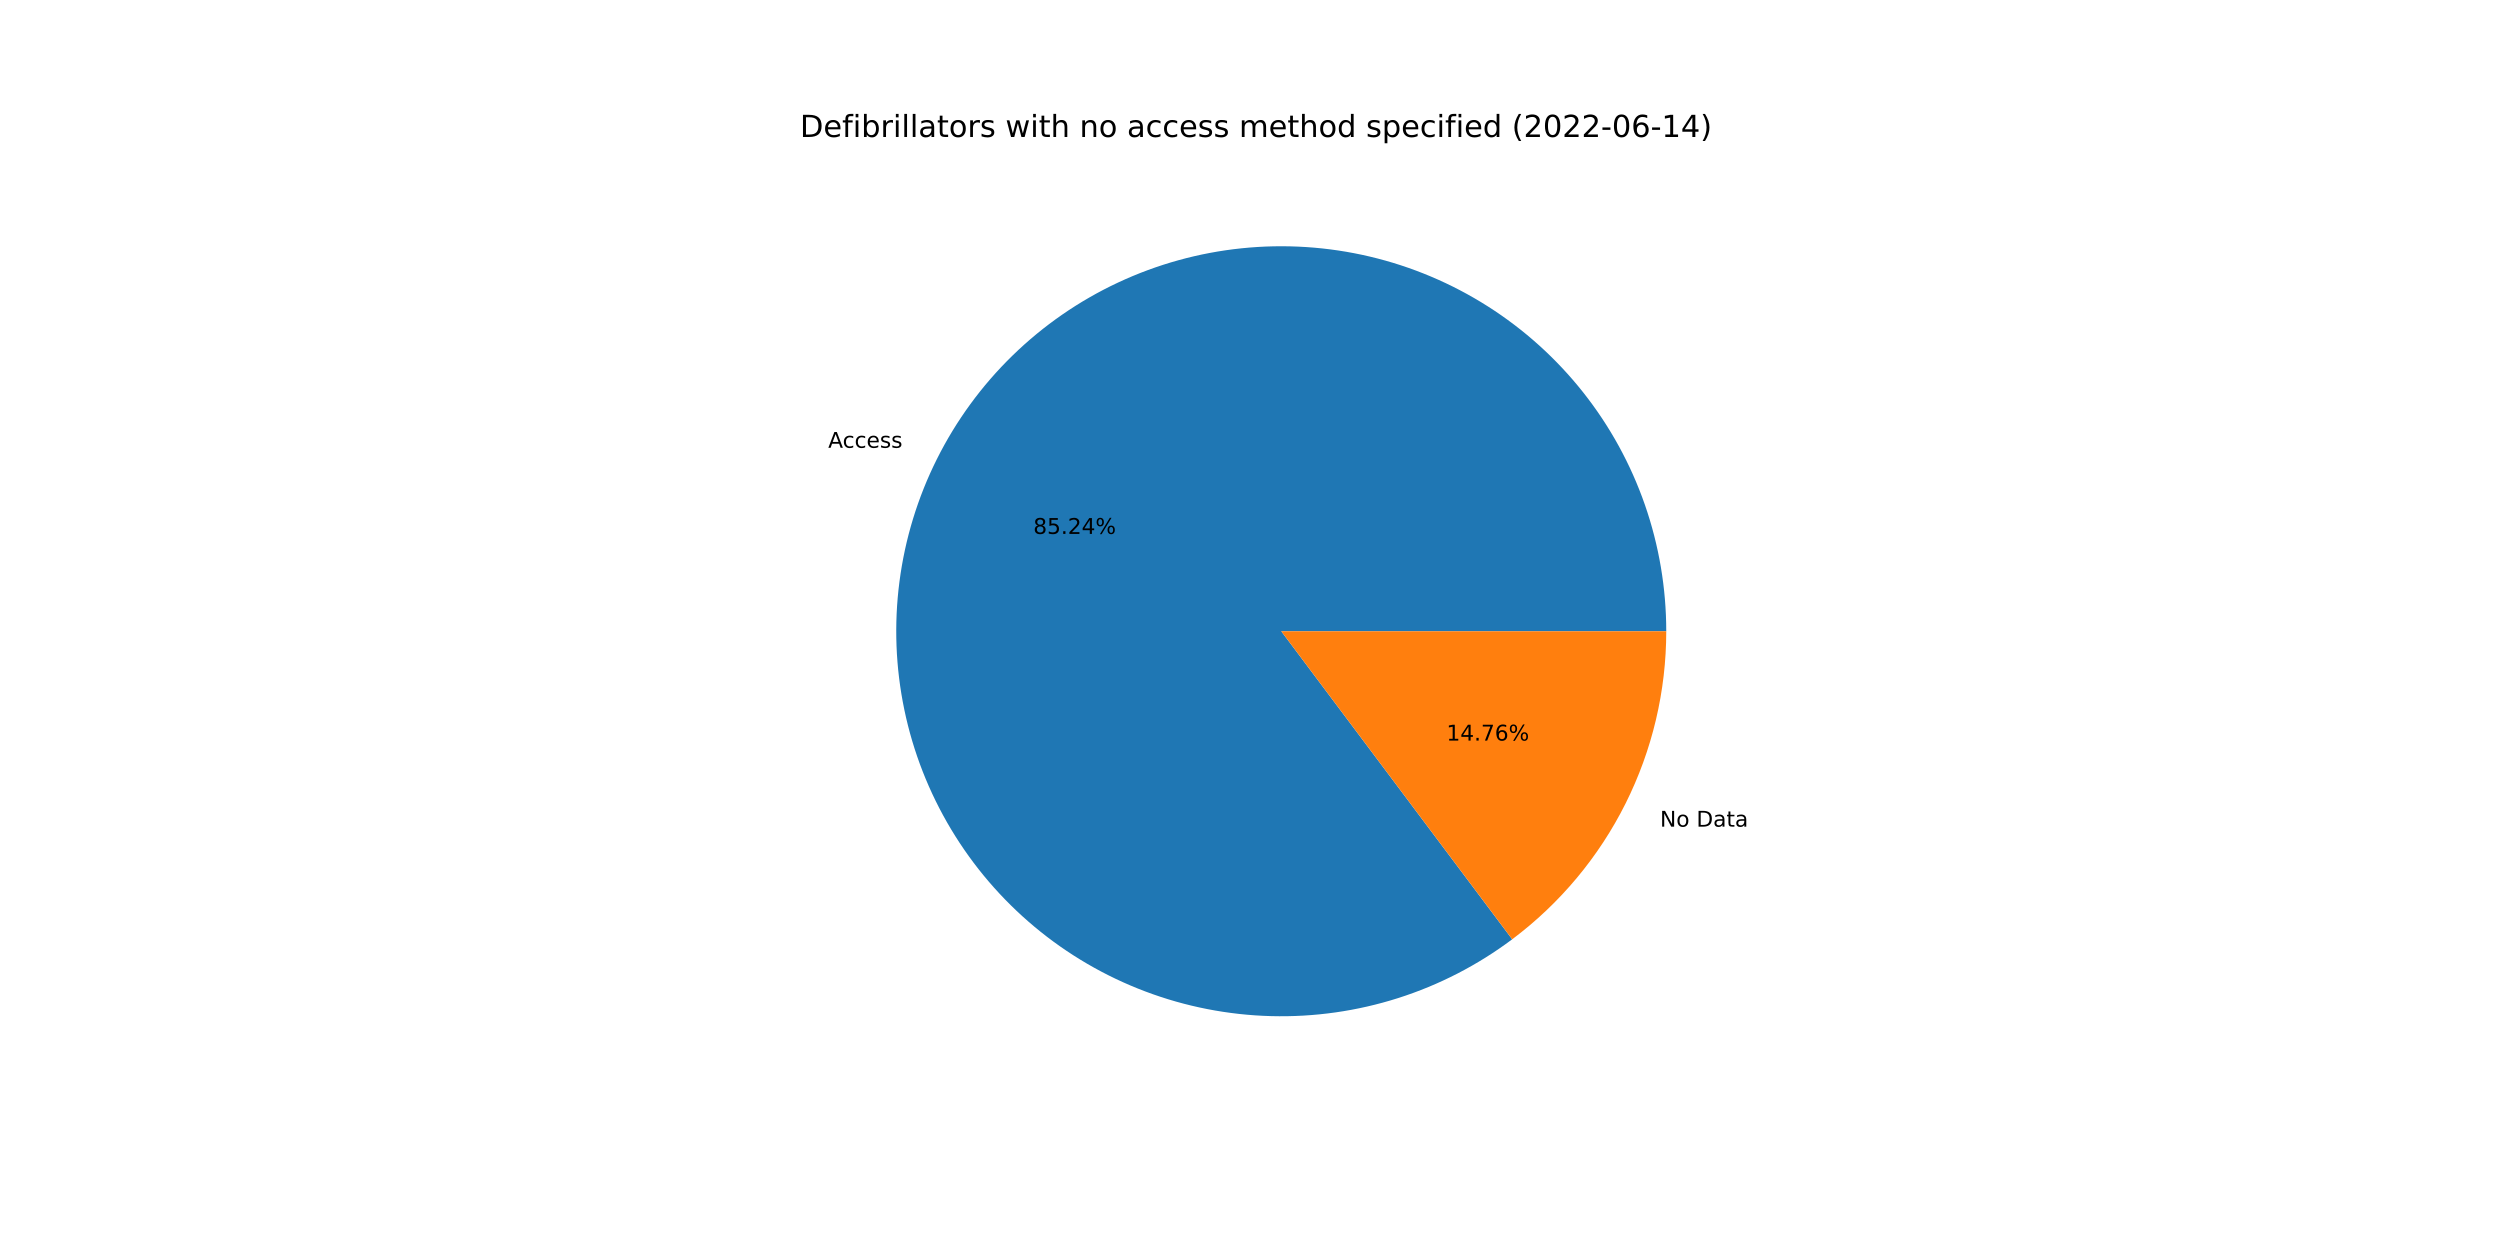
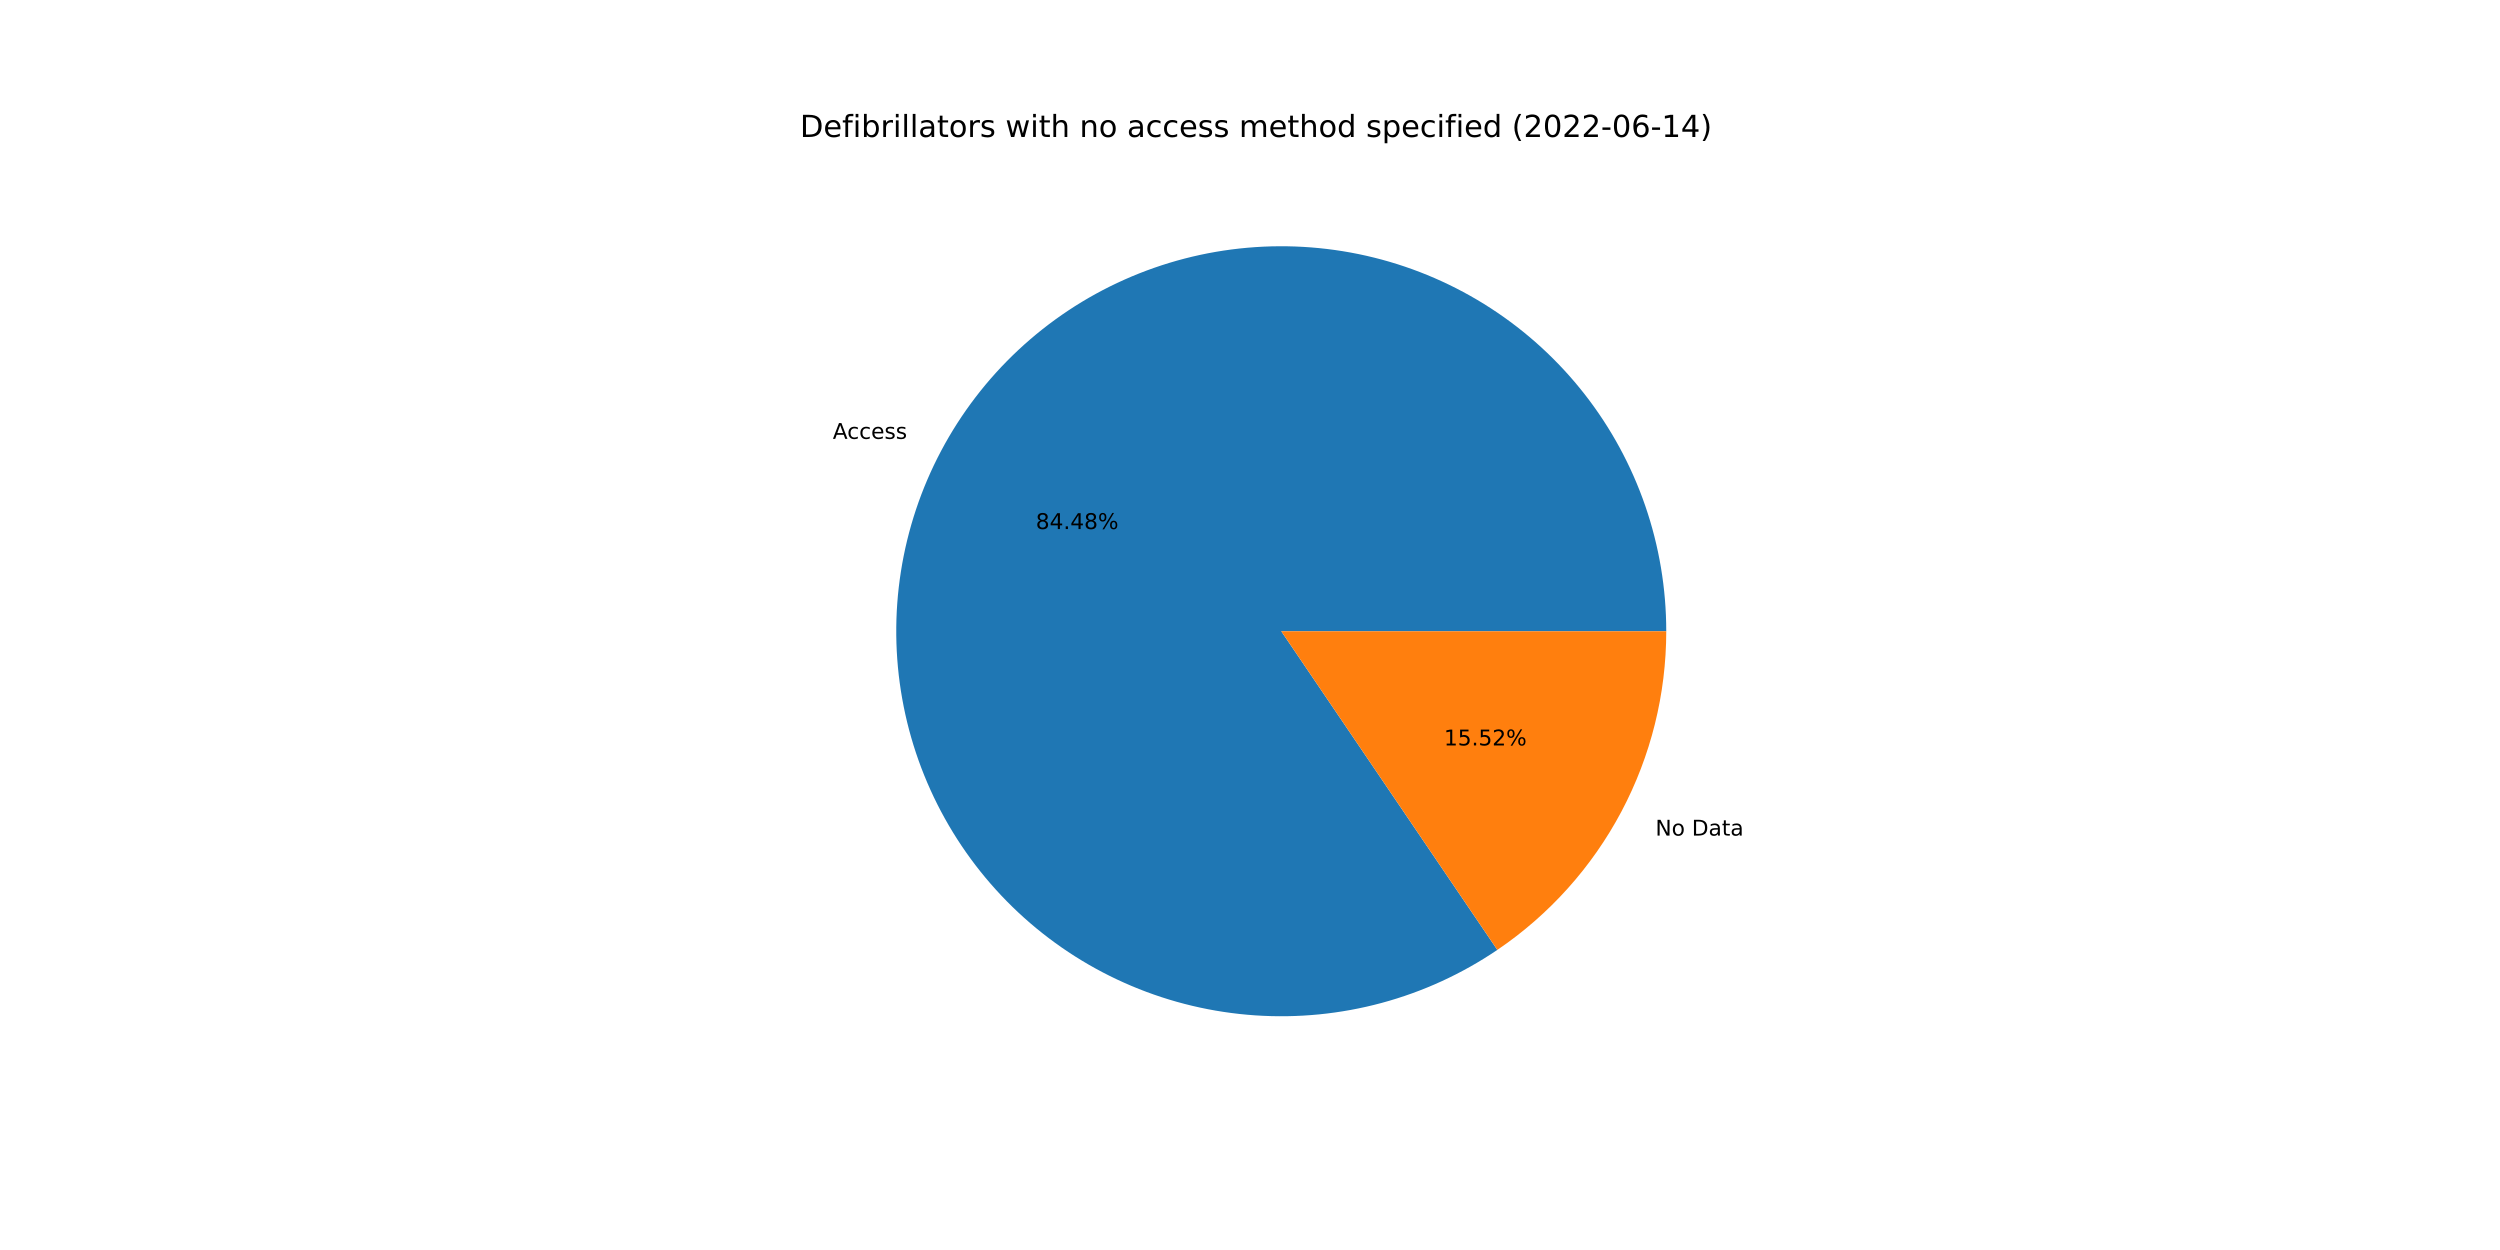
<svg xmlns="http://www.w3.org/2000/svg" xmlns:xlink="http://www.w3.org/1999/xlink" width="1152pt" height="576pt" viewBox="0 0 1152 576" version="1.1">
  <defs>
    <style type="text/css">*{stroke-linejoin: round; stroke-linecap: butt}</style>
  </defs>
  <g id="figure_1">
    <g id="patch_1">
      <path d="M 0 576  L 1152 576  L 1152 0  L 0 0  z " style="fill: #ffffff" />
    </g>
    <g id="axes_1">
      <g id="patch_2">
-         <path d="M 767.808 290.88  C 767.808 271.039 764.48 251.339 757.962 232.599  C 751.444 213.86 741.828 196.346 729.516 180.788  C 717.204 165.229 702.368 151.846 685.628 141.196  C 668.888 130.546 650.48 122.78 631.17 118.22  C 611.86 113.661 591.922 112.372 572.186 114.409  C 552.45 116.446 533.196 121.78 515.224 130.187  C 497.253 138.594 480.819 149.957 466.607 163.802  C 452.395 177.646 440.606 193.777 431.731 211.522  C 422.856 229.267 417.02 248.376 414.467 268.052  C 411.914 287.727 412.679 307.693 416.732 327.115  C 420.784 346.537 428.066 365.143 438.274 382.156  C 448.482 399.169 461.472 414.35 476.703 427.066  C 491.933 439.781 509.189 449.852 527.752 456.858  C 546.314 463.865 565.921 467.708 585.755 468.227  C 605.589 468.747 625.37 465.935 644.273 459.91  C 663.177 453.885 680.937 444.732 696.812 432.831  L 590.4 290.88  L 767.808 290.88  z " style="fill: #1f77b4" />
+         <path d="M 767.808 290.88  C 767.808 271.216 764.539 251.688 758.134 233.096  C 751.729 214.504 742.277 197.106 730.166 181.614  C 718.054 166.122 703.451 152.751 686.954 142.048  C 670.458 131.346 652.296 123.461 633.213 118.715  C 614.13 113.97 594.39 112.43 574.802 114.159  C 555.213 115.888 536.048 120.862 518.092 128.877  C 500.135 136.891 483.635 147.836 469.268 161.263  C 454.901 174.689 442.866 190.411 433.655 207.785  C 424.445 225.159 418.187 243.944 415.138 263.371  C 412.089 282.797 412.29 302.596 415.735 321.956  C 419.179 341.316 425.819 359.97 435.382 377.152  C 444.944 394.335 457.297 409.808 471.935 422.939  C 486.573 436.07 503.292 446.676 521.409 454.324  C 539.525 461.971 558.788 466.553 578.407 467.882  C 598.026 469.211 617.731 467.27 636.713 462.136  C 655.695 457.003 673.693 448.749 689.968 437.713  L 590.4 290.88  L 767.808 290.88  z " style="fill: #1f77b4" />
      </g>
      <g id="patch_3">
-         <path d="M 696.812 432.831  C 718.854 416.308 736.747 394.875 749.069 370.238  C 761.392 345.6 767.808 318.427 767.808 290.88  L 590.4 290.88  L 696.812 432.831  z " style="fill: #ff7f0e" />
+         <path d="M 689.968 437.713  C 713.944 421.455 733.576 399.569 747.145 373.975  C 760.713 348.38 767.808 319.848 767.808 290.88  L 590.4 290.88  L 689.968 437.713  z " style="fill: #ff7f0e" />
      </g>
      <g id="matplotlib.axis_1" />
      <g id="matplotlib.axis_2" />
      <g id="text_1">
-         <g transform="translate(381.6293 206.346)scale(0.1 -0.1)">
+         <g transform="translate(383.7465 202.2353)scale(0.1 -0.1)">
          <defs>
            <path id="DejaVuSans-41" d="M 2188 4044  L 1331 1722  L 3047 1722  L 2188 4044  z M 1831 4666  L 2547 4666  L 4325 0  L 3669 0  L 3244 1197  L 1141 1197  L 716 0  L 50 0  L 1831 4666  z " transform="scale(0.015625)" />
            <path id="DejaVuSans-63" d="M 3122 3366  L 3122 2828  Q 2878 2963 2633 3030  Q 2388 3097 2138 3097  Q 1578 3097 1268 2742  Q 959 2388 959 1747  Q 959 1106 1268 751  Q 1578 397 2138 397  Q 2388 397 2633 464  Q 2878 531 3122 666  L 3122 134  Q 2881 22 2623 -34  Q 2366 -91 2075 -91  Q 1284 -91 818 406  Q 353 903 353 1747  Q 353 2603 823 3093  Q 1294 3584 2113 3584  Q 2378 3584 2631 3529  Q 2884 3475 3122 3366  z " transform="scale(0.015625)" />
            <path id="DejaVuSans-65" d="M 3597 1894  L 3597 1613  L 953 1613  Q 991 1019 1311 708  Q 1631 397 2203 397  Q 2534 397 2845 478  Q 3156 559 3463 722  L 3463 178  Q 3153 47 2828 -22  Q 2503 -91 2169 -91  Q 1331 -91 842 396  Q 353 884 353 1716  Q 353 2575 817 3079  Q 1281 3584 2069 3584  Q 2775 3584 3186 3129  Q 3597 2675 3597 1894  z M 3022 2063  Q 3016 2534 2758 2815  Q 2500 3097 2075 3097  Q 1594 3097 1305 2825  Q 1016 2553 972 2059  L 3022 2063  z " transform="scale(0.015625)" />
            <path id="DejaVuSans-73" d="M 2834 3397  L 2834 2853  Q 2591 2978 2328 3040  Q 2066 3103 1784 3103  Q 1356 3103 1142 2972  Q 928 2841 928 2578  Q 928 2378 1081 2264  Q 1234 2150 1697 2047  L 1894 2003  Q 2506 1872 2764 1633  Q 3022 1394 3022 966  Q 3022 478 2636 193  Q 2250 -91 1575 -91  Q 1294 -91 989 -36  Q 684 19 347 128  L 347 722  Q 666 556 975 473  Q 1284 391 1588 391  Q 1994 391 2212 530  Q 2431 669 2431 922  Q 2431 1156 2273 1281  Q 2116 1406 1581 1522  L 1381 1569  Q 847 1681 609 1914  Q 372 2147 372 2553  Q 372 3047 722 3315  Q 1072 3584 1716 3584  Q 2034 3584 2315 3537  Q 2597 3491 2834 3397  z " transform="scale(0.015625)" />
          </defs>
          <use xlink:href="#DejaVuSans-41" />
          <use xlink:href="#DejaVuSans-63" x="66.658" />
          <use xlink:href="#DejaVuSans-63" x="121.639" />
          <use xlink:href="#DejaVuSans-65" x="176.619" />
          <use xlink:href="#DejaVuSans-73" x="238.143" />
          <use xlink:href="#DejaVuSans-73" x="290.242" />
        </g>
      </g>
      <g id="text_2">
-         <g transform="translate(476.1335 246.0248)scale(0.1 -0.1)">
+         <g transform="translate(477.2884 243.7826)scale(0.1 -0.1)">
          <defs>
            <path id="DejaVuSans-38" d="M 2034 2216  Q 1584 2216 1326 1975  Q 1069 1734 1069 1313  Q 1069 891 1326 650  Q 1584 409 2034 409  Q 2484 409 2743 651  Q 3003 894 3003 1313  Q 3003 1734 2745 1975  Q 2488 2216 2034 2216  z M 1403 2484  Q 997 2584 770 2862  Q 544 3141 544 3541  Q 544 4100 942 4425  Q 1341 4750 2034 4750  Q 2731 4750 3128 4425  Q 3525 4100 3525 3541  Q 3525 3141 3298 2862  Q 3072 2584 2669 2484  Q 3125 2378 3379 2068  Q 3634 1759 3634 1313  Q 3634 634 3220 271  Q 2806 -91 2034 -91  Q 1263 -91 848 271  Q 434 634 434 1313  Q 434 1759 690 2068  Q 947 2378 1403 2484  z M 1172 3481  Q 1172 3119 1398 2916  Q 1625 2713 2034 2713  Q 2441 2713 2670 2916  Q 2900 3119 2900 3481  Q 2900 3844 2670 4047  Q 2441 4250 2034 4250  Q 1625 4250 1398 4047  Q 1172 3844 1172 3481  z " transform="scale(0.015625)" />
-             <path id="DejaVuSans-35" d="M 691 4666  L 3169 4666  L 3169 4134  L 1269 4134  L 1269 2991  Q 1406 3038 1543 3061  Q 1681 3084 1819 3084  Q 2600 3084 3056 2656  Q 3513 2228 3513 1497  Q 3513 744 3044 326  Q 2575 -91 1722 -91  Q 1428 -91 1123 -41  Q 819 9 494 109  L 494 744  Q 775 591 1075 516  Q 1375 441 1709 441  Q 2250 441 2565 725  Q 2881 1009 2881 1497  Q 2881 1984 2565 2268  Q 2250 2553 1709 2553  Q 1456 2553 1204 2497  Q 953 2441 691 2322  L 691 4666  z " transform="scale(0.015625)" />
+             <path id="DejaVuSans-34" d="M 2419 4116  L 825 1625  L 2419 1625  L 2419 4116  z M 2253 4666  L 3047 4666  L 3047 1625  L 3713 1625  L 3713 1100  L 3047 1100  L 3047 0  L 2419 0  L 2419 1100  L 313 1100  L 313 1709  L 2253 4666  z " transform="scale(0.015625)" />
            <path id="DejaVuSans-2e" d="M 684 794  L 1344 794  L 1344 0  L 684 0  L 684 794  z " transform="scale(0.015625)" />
-             <path id="DejaVuSans-32" d="M 1228 531  L 3431 531  L 3431 0  L 469 0  L 469 531  Q 828 903 1448 1529  Q 2069 2156 2228 2338  Q 2531 2678 2651 2914  Q 2772 3150 2772 3378  Q 2772 3750 2511 3984  Q 2250 4219 1831 4219  Q 1534 4219 1204 4116  Q 875 4013 500 3803  L 500 4441  Q 881 4594 1212 4672  Q 1544 4750 1819 4750  Q 2544 4750 2975 4387  Q 3406 4025 3406 3419  Q 3406 3131 3298 2873  Q 3191 2616 2906 2266  Q 2828 2175 2409 1742  Q 1991 1309 1228 531  z " transform="scale(0.015625)" />
-             <path id="DejaVuSans-34" d="M 2419 4116  L 825 1625  L 2419 1625  L 2419 4116  z M 2253 4666  L 3047 4666  L 3047 1625  L 3713 1625  L 3713 1100  L 3047 1100  L 3047 0  L 2419 0  L 2419 1100  L 313 1100  L 313 1709  L 2253 4666  z " transform="scale(0.015625)" />
            <path id="DejaVuSans-25" d="M 4653 2053  Q 4381 2053 4226 1822  Q 4072 1591 4072 1178  Q 4072 772 4226 539  Q 4381 306 4653 306  Q 4919 306 5073 539  Q 5228 772 5228 1178  Q 5228 1588 5073 1820  Q 4919 2053 4653 2053  z M 4653 2450  Q 5147 2450 5437 2106  Q 5728 1763 5728 1178  Q 5728 594 5436 251  Q 5144 -91 4653 -91  Q 4153 -91 3862 251  Q 3572 594 3572 1178  Q 3572 1766 3864 2108  Q 4156 2450 4653 2450  z M 1428 4353  Q 1159 4353 1004 4120  Q 850 3888 850 3481  Q 850 3069 1003 2837  Q 1156 2606 1428 2606  Q 1700 2606 1854 2837  Q 2009 3069 2009 3481  Q 2009 3884 1853 4118  Q 1697 4353 1428 4353  z M 4250 4750  L 4750 4750  L 1831 -91  L 1331 -91  L 4250 4750  z M 1428 4750  Q 1922 4750 2215 4408  Q 2509 4066 2509 3481  Q 2509 2891 2217 2550  Q 1925 2209 1428 2209  Q 931 2209 642 2551  Q 353 2894 353 3481  Q 353 4063 643 4406  Q 934 4750 1428 4750  z " transform="scale(0.015625)" />
          </defs>
          <use xlink:href="#DejaVuSans-38" />
-           <use xlink:href="#DejaVuSans-35" x="63.623" />
+           <use xlink:href="#DejaVuSans-34" x="63.623" />
          <use xlink:href="#DejaVuSans-2e" x="127.246" />
-           <use xlink:href="#DejaVuSans-32" x="159.033" />
-           <use xlink:href="#DejaVuSans-34" x="222.656" />
+           <use xlink:href="#DejaVuSans-34" x="159.033" />
+           <use xlink:href="#DejaVuSans-38" x="222.656" />
          <use xlink:href="#DejaVuSans-25" x="286.279" />
        </g>
      </g>
      <g id="text_3">
-         <g transform="translate(764.9363 380.9327)scale(0.1 -0.1)">
+         <g transform="translate(762.8191 385.0435)scale(0.1 -0.1)">
          <defs>
            <path id="DejaVuSans-4e" d="M 628 4666  L 1478 4666  L 3547 763  L 3547 4666  L 4159 4666  L 4159 0  L 3309 0  L 1241 3903  L 1241 0  L 628 0  L 628 4666  z " transform="scale(0.015625)" />
            <path id="DejaVuSans-6f" d="M 1959 3097  Q 1497 3097 1228 2736  Q 959 2375 959 1747  Q 959 1119 1226 758  Q 1494 397 1959 397  Q 2419 397 2687 759  Q 2956 1122 2956 1747  Q 2956 2369 2687 2733  Q 2419 3097 1959 3097  z M 1959 3584  Q 2709 3584 3137 3096  Q 3566 2609 3566 1747  Q 3566 888 3137 398  Q 2709 -91 1959 -91  Q 1206 -91 779 398  Q 353 888 353 1747  Q 353 2609 779 3096  Q 1206 3584 1959 3584  z " transform="scale(0.015625)" />
            <path id="DejaVuSans-20" transform="scale(0.015625)" />
            <path id="DejaVuSans-44" d="M 1259 4147  L 1259 519  L 2022 519  Q 2988 519 3436 956  Q 3884 1394 3884 2338  Q 3884 3275 3436 3711  Q 2988 4147 2022 4147  L 1259 4147  z M 628 4666  L 1925 4666  Q 3281 4666 3915 4102  Q 4550 3538 4550 2338  Q 4550 1131 3912 565  Q 3275 0 1925 0  L 628 0  L 628 4666  z " transform="scale(0.015625)" />
            <path id="DejaVuSans-61" d="M 2194 1759  Q 1497 1759 1228 1600  Q 959 1441 959 1056  Q 959 750 1161 570  Q 1363 391 1709 391  Q 2188 391 2477 730  Q 2766 1069 2766 1631  L 2766 1759  L 2194 1759  z M 3341 1997  L 3341 0  L 2766 0  L 2766 531  Q 2569 213 2275 61  Q 1981 -91 1556 -91  Q 1019 -91 701 211  Q 384 513 384 1019  Q 384 1609 779 1909  Q 1175 2209 1959 2209  L 2766 2209  L 2766 2266  Q 2766 2663 2505 2880  Q 2244 3097 1772 3097  Q 1472 3097 1187 3025  Q 903 2953 641 2809  L 641 3341  Q 956 3463 1253 3523  Q 1550 3584 1831 3584  Q 2591 3584 2966 3190  Q 3341 2797 3341 1997  z " transform="scale(0.015625)" />
            <path id="DejaVuSans-74" d="M 1172 4494  L 1172 3500  L 2356 3500  L 2356 3053  L 1172 3053  L 1172 1153  Q 1172 725 1289 603  Q 1406 481 1766 481  L 2356 481  L 2356 0  L 1766 0  Q 1100 0 847 248  Q 594 497 594 1153  L 594 3053  L 172 3053  L 172 3500  L 594 3500  L 594 4494  L 1172 4494  z " transform="scale(0.015625)" />
          </defs>
          <use xlink:href="#DejaVuSans-4e" />
          <use xlink:href="#DejaVuSans-6f" x="74.805" />
          <use xlink:href="#DejaVuSans-20" x="135.986" />
          <use xlink:href="#DejaVuSans-44" x="167.773" />
          <use xlink:href="#DejaVuSans-61" x="244.775" />
          <use xlink:href="#DejaVuSans-74" x="306.055" />
          <use xlink:href="#DejaVuSans-61" x="345.264" />
        </g>
      </g>
      <g id="text_4">
-         <g transform="translate(666.5368 341.2539)scale(0.1 -0.1)">
+         <g transform="translate(665.3819 343.4962)scale(0.1 -0.1)">
          <defs>
            <path id="DejaVuSans-31" d="M 794 531  L 1825 531  L 1825 4091  L 703 3866  L 703 4441  L 1819 4666  L 2450 4666  L 2450 531  L 3481 531  L 3481 0  L 794 0  L 794 531  z " transform="scale(0.015625)" />
-             <path id="DejaVuSans-37" d="M 525 4666  L 3525 4666  L 3525 4397  L 1831 0  L 1172 0  L 2766 4134  L 525 4134  L 525 4666  z " transform="scale(0.015625)" />
-             <path id="DejaVuSans-36" d="M 2113 2584  Q 1688 2584 1439 2293  Q 1191 2003 1191 1497  Q 1191 994 1439 701  Q 1688 409 2113 409  Q 2538 409 2786 701  Q 3034 994 3034 1497  Q 3034 2003 2786 2293  Q 2538 2584 2113 2584  z M 3366 4563  L 3366 3988  Q 3128 4100 2886 4159  Q 2644 4219 2406 4219  Q 1781 4219 1451 3797  Q 1122 3375 1075 2522  Q 1259 2794 1537 2939  Q 1816 3084 2150 3084  Q 2853 3084 3261 2657  Q 3669 2231 3669 1497  Q 3669 778 3244 343  Q 2819 -91 2113 -91  Q 1303 -91 875 529  Q 447 1150 447 2328  Q 447 3434 972 4092  Q 1497 4750 2381 4750  Q 2619 4750 2861 4703  Q 3103 4656 3366 4563  z " transform="scale(0.015625)" />
+             <path id="DejaVuSans-35" d="M 691 4666  L 3169 4666  L 3169 4134  L 1269 4134  L 1269 2991  Q 1406 3038 1543 3061  Q 1681 3084 1819 3084  Q 2600 3084 3056 2656  Q 3513 2228 3513 1497  Q 3513 744 3044 326  Q 2575 -91 1722 -91  Q 1428 -91 1123 -41  Q 819 9 494 109  L 494 744  Q 775 591 1075 516  Q 1375 441 1709 441  Q 2250 441 2565 725  Q 2881 1009 2881 1497  Q 2881 1984 2565 2268  Q 2250 2553 1709 2553  Q 1456 2553 1204 2497  Q 953 2441 691 2322  L 691 4666  z " transform="scale(0.015625)" />
+             <path id="DejaVuSans-32" d="M 1228 531  L 3431 531  L 3431 0  L 469 0  L 469 531  Q 828 903 1448 1529  Q 2069 2156 2228 2338  Q 2531 2678 2651 2914  Q 2772 3150 2772 3378  Q 2772 3750 2511 3984  Q 2250 4219 1831 4219  Q 1534 4219 1204 4116  Q 875 4013 500 3803  L 500 4441  Q 881 4594 1212 4672  Q 1544 4750 1819 4750  Q 2544 4750 2975 4387  Q 3406 4025 3406 3419  Q 3406 3131 3298 2873  Q 3191 2616 2906 2266  Q 2828 2175 2409 1742  Q 1991 1309 1228 531  z " transform="scale(0.015625)" />
          </defs>
          <use xlink:href="#DejaVuSans-31" />
-           <use xlink:href="#DejaVuSans-34" x="63.623" />
+           <use xlink:href="#DejaVuSans-35" x="63.623" />
          <use xlink:href="#DejaVuSans-2e" x="127.246" />
-           <use xlink:href="#DejaVuSans-37" x="159.033" />
-           <use xlink:href="#DejaVuSans-36" x="222.656" />
+           <use xlink:href="#DejaVuSans-35" x="159.033" />
+           <use xlink:href="#DejaVuSans-32" x="222.656" />
          <use xlink:href="#DejaVuSans-25" x="286.279" />
        </g>
      </g>
      <g id="text_5">
        <g transform="translate(368.64 63.12)scale(0.14 -0.14)">
          <defs>
            <path id="DejaVuSans-66" d="M 2375 4863  L 2375 4384  L 1825 4384  Q 1516 4384 1395 4259  Q 1275 4134 1275 3809  L 1275 3500  L 2222 3500  L 2222 3053  L 1275 3053  L 1275 0  L 697 0  L 697 3053  L 147 3053  L 147 3500  L 697 3500  L 697 3744  Q 697 4328 969 4595  Q 1241 4863 1831 4863  L 2375 4863  z " transform="scale(0.015625)" />
            <path id="DejaVuSans-69" d="M 603 3500  L 1178 3500  L 1178 0  L 603 0  L 603 3500  z M 603 4863  L 1178 4863  L 1178 4134  L 603 4134  L 603 4863  z " transform="scale(0.015625)" />
            <path id="DejaVuSans-62" d="M 3116 1747  Q 3116 2381 2855 2742  Q 2594 3103 2138 3103  Q 1681 3103 1420 2742  Q 1159 2381 1159 1747  Q 1159 1113 1420 752  Q 1681 391 2138 391  Q 2594 391 2855 752  Q 3116 1113 3116 1747  z M 1159 2969  Q 1341 3281 1617 3432  Q 1894 3584 2278 3584  Q 2916 3584 3314 3078  Q 3713 2572 3713 1747  Q 3713 922 3314 415  Q 2916 -91 2278 -91  Q 1894 -91 1617 61  Q 1341 213 1159 525  L 1159 0  L 581 0  L 581 4863  L 1159 4863  L 1159 2969  z " transform="scale(0.015625)" />
            <path id="DejaVuSans-72" d="M 2631 2963  Q 2534 3019 2420 3045  Q 2306 3072 2169 3072  Q 1681 3072 1420 2755  Q 1159 2438 1159 1844  L 1159 0  L 581 0  L 581 3500  L 1159 3500  L 1159 2956  Q 1341 3275 1631 3429  Q 1922 3584 2338 3584  Q 2397 3584 2469 3576  Q 2541 3569 2628 3553  L 2631 2963  z " transform="scale(0.015625)" />
            <path id="DejaVuSans-6c" d="M 603 4863  L 1178 4863  L 1178 0  L 603 0  L 603 4863  z " transform="scale(0.015625)" />
            <path id="DejaVuSans-77" d="M 269 3500  L 844 3500  L 1563 769  L 2278 3500  L 2956 3500  L 3675 769  L 4391 3500  L 4966 3500  L 4050 0  L 3372 0  L 2619 2869  L 1863 0  L 1184 0  L 269 3500  z " transform="scale(0.015625)" />
            <path id="DejaVuSans-68" d="M 3513 2113  L 3513 0  L 2938 0  L 2938 2094  Q 2938 2591 2744 2837  Q 2550 3084 2163 3084  Q 1697 3084 1428 2787  Q 1159 2491 1159 1978  L 1159 0  L 581 0  L 581 4863  L 1159 4863  L 1159 2956  Q 1366 3272 1645 3428  Q 1925 3584 2291 3584  Q 2894 3584 3203 3211  Q 3513 2838 3513 2113  z " transform="scale(0.015625)" />
            <path id="DejaVuSans-6e" d="M 3513 2113  L 3513 0  L 2938 0  L 2938 2094  Q 2938 2591 2744 2837  Q 2550 3084 2163 3084  Q 1697 3084 1428 2787  Q 1159 2491 1159 1978  L 1159 0  L 581 0  L 581 3500  L 1159 3500  L 1159 2956  Q 1366 3272 1645 3428  Q 1925 3584 2291 3584  Q 2894 3584 3203 3211  Q 3513 2838 3513 2113  z " transform="scale(0.015625)" />
            <path id="DejaVuSans-6d" d="M 3328 2828  Q 3544 3216 3844 3400  Q 4144 3584 4550 3584  Q 5097 3584 5394 3201  Q 5691 2819 5691 2113  L 5691 0  L 5113 0  L 5113 2094  Q 5113 2597 4934 2840  Q 4756 3084 4391 3084  Q 3944 3084 3684 2787  Q 3425 2491 3425 1978  L 3425 0  L 2847 0  L 2847 2094  Q 2847 2600 2669 2842  Q 2491 3084 2119 3084  Q 1678 3084 1418 2786  Q 1159 2488 1159 1978  L 1159 0  L 581 0  L 581 3500  L 1159 3500  L 1159 2956  Q 1356 3278 1631 3431  Q 1906 3584 2284 3584  Q 2666 3584 2933 3390  Q 3200 3197 3328 2828  z " transform="scale(0.015625)" />
            <path id="DejaVuSans-64" d="M 2906 2969  L 2906 4863  L 3481 4863  L 3481 0  L 2906 0  L 2906 525  Q 2725 213 2448 61  Q 2172 -91 1784 -91  Q 1150 -91 751 415  Q 353 922 353 1747  Q 353 2572 751 3078  Q 1150 3584 1784 3584  Q 2172 3584 2448 3432  Q 2725 3281 2906 2969  z M 947 1747  Q 947 1113 1208 752  Q 1469 391 1925 391  Q 2381 391 2643 752  Q 2906 1113 2906 1747  Q 2906 2381 2643 2742  Q 2381 3103 1925 3103  Q 1469 3103 1208 2742  Q 947 2381 947 1747  z " transform="scale(0.015625)" />
            <path id="DejaVuSans-70" d="M 1159 525  L 1159 -1331  L 581 -1331  L 581 3500  L 1159 3500  L 1159 2969  Q 1341 3281 1617 3432  Q 1894 3584 2278 3584  Q 2916 3584 3314 3078  Q 3713 2572 3713 1747  Q 3713 922 3314 415  Q 2916 -91 2278 -91  Q 1894 -91 1617 61  Q 1341 213 1159 525  z M 3116 1747  Q 3116 2381 2855 2742  Q 2594 3103 2138 3103  Q 1681 3103 1420 2742  Q 1159 2381 1159 1747  Q 1159 1113 1420 752  Q 1681 391 2138 391  Q 2594 391 2855 752  Q 3116 1113 3116 1747  z " transform="scale(0.015625)" />
            <path id="DejaVuSans-28" d="M 1984 4856  Q 1566 4138 1362 3434  Q 1159 2731 1159 2009  Q 1159 1288 1364 580  Q 1569 -128 1984 -844  L 1484 -844  Q 1016 -109 783 600  Q 550 1309 550 2009  Q 550 2706 781 3412  Q 1013 4119 1484 4856  L 1984 4856  z " transform="scale(0.015625)" />
            <path id="DejaVuSans-30" d="M 2034 4250  Q 1547 4250 1301 3770  Q 1056 3291 1056 2328  Q 1056 1369 1301 889  Q 1547 409 2034 409  Q 2525 409 2770 889  Q 3016 1369 3016 2328  Q 3016 3291 2770 3770  Q 2525 4250 2034 4250  z M 2034 4750  Q 2819 4750 3233 4129  Q 3647 3509 3647 2328  Q 3647 1150 3233 529  Q 2819 -91 2034 -91  Q 1250 -91 836 529  Q 422 1150 422 2328  Q 422 3509 836 4129  Q 1250 4750 2034 4750  z " transform="scale(0.015625)" />
            <path id="DejaVuSans-2d" d="M 313 2009  L 1997 2009  L 1997 1497  L 313 1497  L 313 2009  z " transform="scale(0.015625)" />
+             <path id="DejaVuSans-36" d="M 2113 2584  Q 1688 2584 1439 2293  Q 1191 2003 1191 1497  Q 1191 994 1439 701  Q 1688 409 2113 409  Q 2538 409 2786 701  Q 3034 994 3034 1497  Q 3034 2003 2786 2293  Q 2538 2584 2113 2584  z M 3366 4563  L 3366 3988  Q 3128 4100 2886 4159  Q 2644 4219 2406 4219  Q 1781 4219 1451 3797  Q 1122 3375 1075 2522  Q 1259 2794 1537 2939  Q 1816 3084 2150 3084  Q 2853 3084 3261 2657  Q 3669 2231 3669 1497  Q 3669 778 3244 343  Q 2819 -91 2113 -91  Q 1303 -91 875 529  Q 447 1150 447 2328  Q 447 3434 972 4092  Q 1497 4750 2381 4750  Q 2619 4750 2861 4703  Q 3103 4656 3366 4563  z " transform="scale(0.015625)" />
            <path id="DejaVuSans-29" d="M 513 4856  L 1013 4856  Q 1481 4119 1714 3412  Q 1947 2706 1947 2009  Q 1947 1309 1714 600  Q 1481 -109 1013 -844  L 513 -844  Q 928 -128 1133 580  Q 1338 1288 1338 2009  Q 1338 2731 1133 3434  Q 928 4138 513 4856  z " transform="scale(0.015625)" />
          </defs>
          <use xlink:href="#DejaVuSans-44" />
          <use xlink:href="#DejaVuSans-65" x="77.002" />
          <use xlink:href="#DejaVuSans-66" x="138.525" />
          <use xlink:href="#DejaVuSans-69" x="173.73" />
          <use xlink:href="#DejaVuSans-62" x="201.514" />
          <use xlink:href="#DejaVuSans-72" x="264.99" />
          <use xlink:href="#DejaVuSans-69" x="306.104" />
          <use xlink:href="#DejaVuSans-6c" x="333.887" />
          <use xlink:href="#DejaVuSans-6c" x="361.67" />
          <use xlink:href="#DejaVuSans-61" x="389.453" />
          <use xlink:href="#DejaVuSans-74" x="450.732" />
          <use xlink:href="#DejaVuSans-6f" x="489.941" />
          <use xlink:href="#DejaVuSans-72" x="551.123" />
          <use xlink:href="#DejaVuSans-73" x="592.236" />
          <use xlink:href="#DejaVuSans-20" x="644.336" />
          <use xlink:href="#DejaVuSans-77" x="676.123" />
          <use xlink:href="#DejaVuSans-69" x="757.91" />
          <use xlink:href="#DejaVuSans-74" x="785.693" />
          <use xlink:href="#DejaVuSans-68" x="824.902" />
          <use xlink:href="#DejaVuSans-20" x="888.281" />
          <use xlink:href="#DejaVuSans-6e" x="920.068" />
          <use xlink:href="#DejaVuSans-6f" x="983.447" />
          <use xlink:href="#DejaVuSans-20" x="1044.629" />
          <use xlink:href="#DejaVuSans-61" x="1076.416" />
          <use xlink:href="#DejaVuSans-63" x="1137.695" />
          <use xlink:href="#DejaVuSans-63" x="1192.676" />
          <use xlink:href="#DejaVuSans-65" x="1247.656" />
          <use xlink:href="#DejaVuSans-73" x="1309.18" />
          <use xlink:href="#DejaVuSans-73" x="1361.279" />
          <use xlink:href="#DejaVuSans-20" x="1413.379" />
          <use xlink:href="#DejaVuSans-6d" x="1445.166" />
          <use xlink:href="#DejaVuSans-65" x="1542.578" />
          <use xlink:href="#DejaVuSans-74" x="1604.102" />
          <use xlink:href="#DejaVuSans-68" x="1643.311" />
          <use xlink:href="#DejaVuSans-6f" x="1706.689" />
          <use xlink:href="#DejaVuSans-64" x="1767.871" />
          <use xlink:href="#DejaVuSans-20" x="1831.348" />
          <use xlink:href="#DejaVuSans-73" x="1863.135" />
          <use xlink:href="#DejaVuSans-70" x="1915.234" />
          <use xlink:href="#DejaVuSans-65" x="1978.711" />
          <use xlink:href="#DejaVuSans-63" x="2040.234" />
          <use xlink:href="#DejaVuSans-69" x="2095.215" />
          <use xlink:href="#DejaVuSans-66" x="2122.998" />
          <use xlink:href="#DejaVuSans-69" x="2158.203" />
          <use xlink:href="#DejaVuSans-65" x="2185.986" />
          <use xlink:href="#DejaVuSans-64" x="2247.51" />
          <use xlink:href="#DejaVuSans-20" x="2310.986" />
          <use xlink:href="#DejaVuSans-28" x="2342.773" />
          <use xlink:href="#DejaVuSans-32" x="2381.787" />
          <use xlink:href="#DejaVuSans-30" x="2445.41" />
          <use xlink:href="#DejaVuSans-32" x="2509.033" />
          <use xlink:href="#DejaVuSans-32" x="2572.656" />
          <use xlink:href="#DejaVuSans-2d" x="2636.279" />
          <use xlink:href="#DejaVuSans-30" x="2672.363" />
          <use xlink:href="#DejaVuSans-36" x="2735.986" />
          <use xlink:href="#DejaVuSans-2d" x="2799.609" />
          <use xlink:href="#DejaVuSans-31" x="2835.693" />
          <use xlink:href="#DejaVuSans-34" x="2899.316" />
          <use xlink:href="#DejaVuSans-29" x="2962.939" />
        </g>
      </g>
    </g>
  </g>
</svg>
